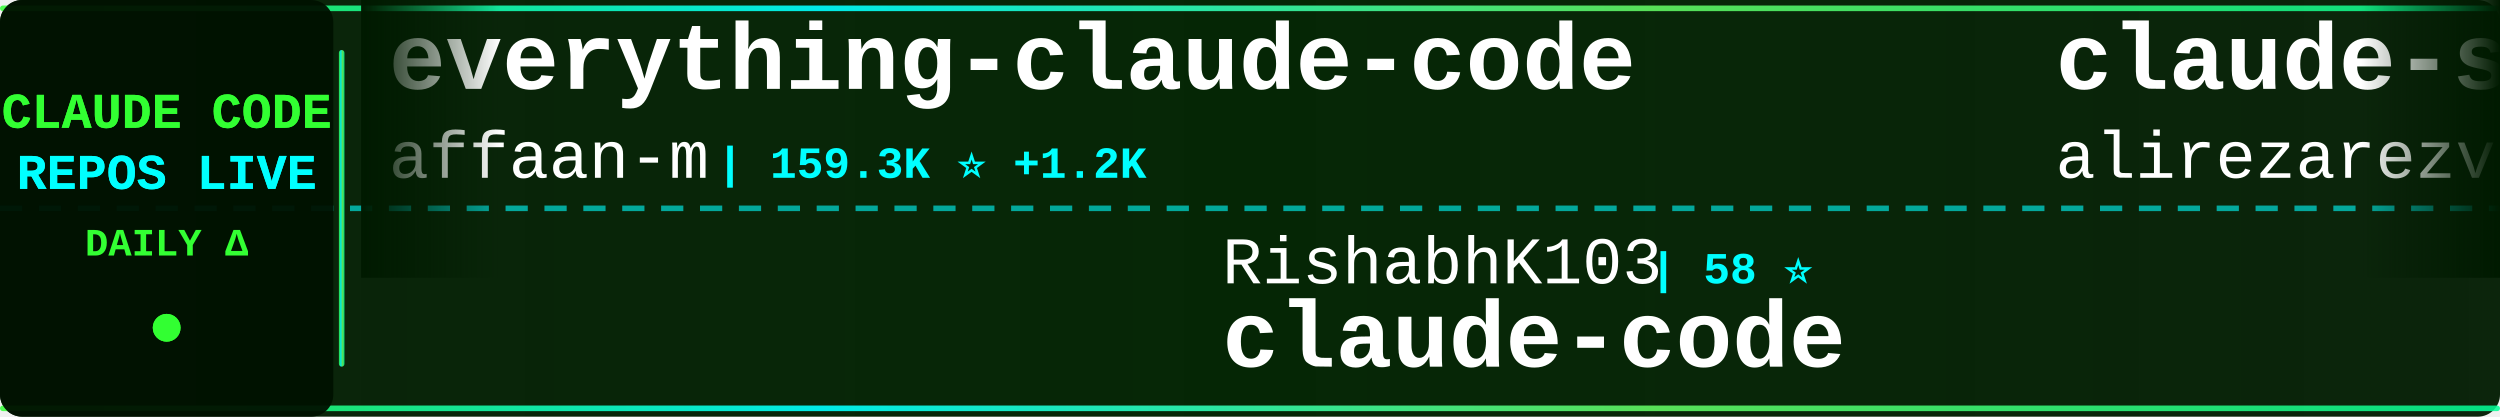
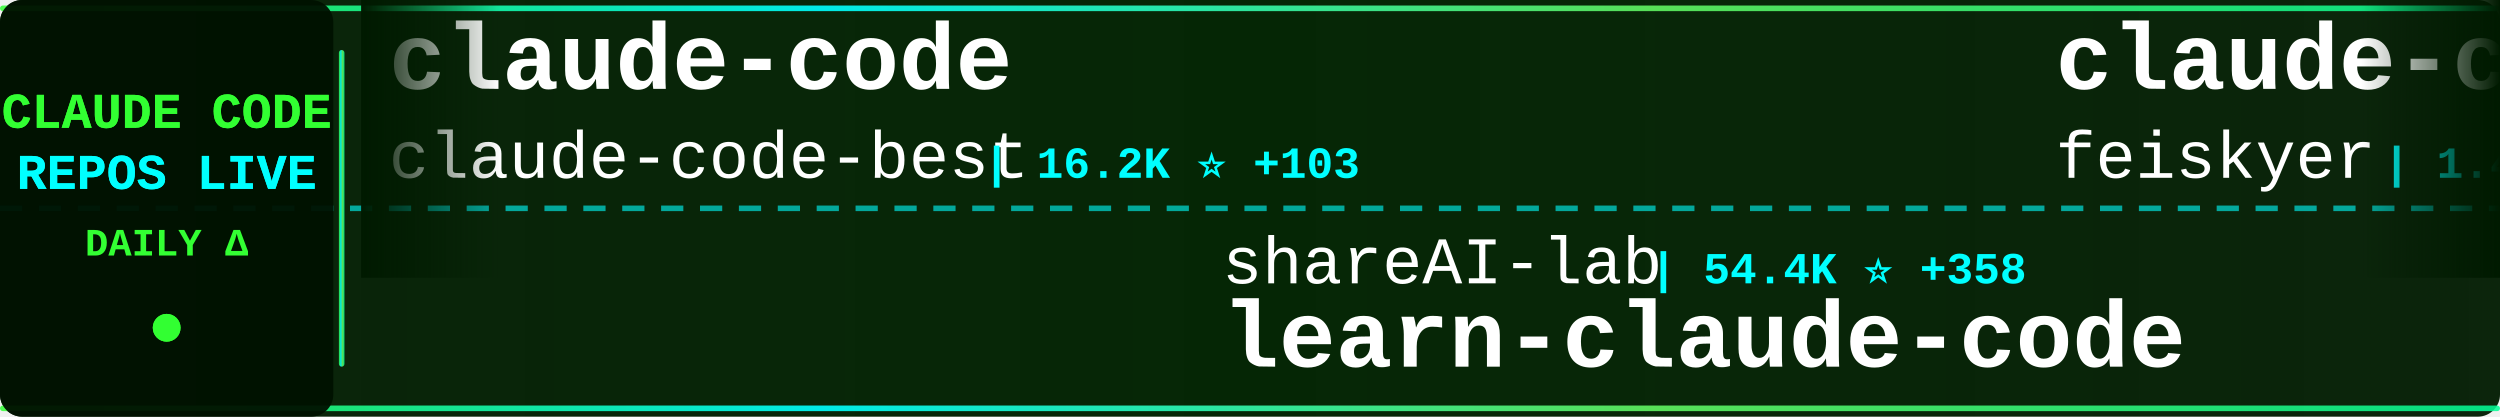
<svg xmlns="http://www.w3.org/2000/svg" width="900" height="150">
  <defs>
    <linearGradient id="tickerBg" x1="0%" y1="0%" x2="100%" y2="0%">
      <stop offset="0%" style="stop-color:#001a00;stop-opacity:0.95" />
      <stop offset="50%" style="stop-color:#002200;stop-opacity:0.98" />
      <stop offset="100%" style="stop-color:#001a00;stop-opacity:0.95" />
    </linearGradient>
    <linearGradient id="borderGrad" x1="0%" y1="0%" x2="100%" y2="0%">
      <stop offset="0%" style="stop-color:#33ff33;stop-opacity:0.85">
        <animate attributeName="stop-opacity" values="0.85;1;0.85" dur="2s" repeatCount="indefinite" />
      </stop>
      <stop offset="33%" style="stop-color:#00ffff;stop-opacity:0.9">
        <animate attributeName="stop-opacity" values="0.9;1;0.9" dur="2.2s" repeatCount="indefinite" />
      </stop>
      <stop offset="66%" style="stop-color:#66ff66;stop-opacity:0.85">
        <animate attributeName="stop-opacity" values="0.85;1;0.85" dur="1.8s" repeatCount="indefinite" />
      </stop>
      <stop offset="100%" style="stop-color:#00ff99;stop-opacity:0.85">
        <animate attributeName="stop-opacity" values="0.85;1;0.85" dur="2s" repeatCount="indefinite" />
      </stop>
    </linearGradient>
    <filter id="textGlow">
      <feGaussianBlur stdDeviation="0.1" result="coloredBlur" />
      <feMerge>
        <feMergeNode in="coloredBlur" />
        <feMergeNode in="SourceGraphic" />
      </feMerge>
    </filter>
    <filter id="metricGlow">
      <feGaussianBlur stdDeviation="0.2" result="coloredBlur" />
      <feMerge>
        <feMergeNode in="coloredBlur" />
        <feMergeNode in="SourceGraphic" />
      </feMerge>
    </filter>
    <linearGradient id="leftFade" x1="0%" y1="0%" x2="100%" y2="0%">
      <stop offset="0%" style="stop-color:#001a00;stop-opacity:1" />
      <stop offset="100%" style="stop-color:#001a00;stop-opacity:0" />
    </linearGradient>
    <linearGradient id="rightFade" x1="0%" y1="0%" x2="100%" y2="0%">
      <stop offset="0%" style="stop-color:#001a00;stop-opacity:0" />
      <stop offset="100%" style="stop-color:#001a00;stop-opacity:1" />
    </linearGradient>
  </defs>
  <rect width="900" height="150" fill="url(#tickerBg)" rx="8" />
  <rect x="0" y="2" width="900" height="2" fill="url(#borderGrad)" rx="1" />
  <rect x="0" y="146" width="900" height="2" fill="url(#borderGrad)" rx="1" />
  <line x1="0" y1="75" x2="900" y2="75" stroke="#00ffff" stroke-width="2" stroke-dasharray="8 6" opacity="0.6" />
  <rect x="0" y="0" width="120" height="150" fill="#001100" opacity="0.95" rx="8" />
  <text x="60" y="46" font-family="'Courier New', monospace" font-size="18" font-weight="bold" fill="#33ff33" text-anchor="middle" filter="url(#textGlow)">
    CLAUDE CODE
  </text>
  <text x="60" y="68" font-family="'Courier New', monospace" font-size="18" font-weight="bold" fill="#00ffff" text-anchor="middle" filter="url(#textGlow)">
    REPOS LIVE
  </text>
  <text x="60" y="92" font-family="'Courier New', monospace" font-size="14" font-weight="bold" fill="#33ff33" text-anchor="middle">
    DAILY Δ
  </text>
  <circle cx="60" cy="118" r="5" fill="#33ff33" filter="url(#metricGlow)">
    <animate attributeName="r" values="4;6;4" dur="1.5s" repeatCount="indefinite" />
    <animate attributeName="opacity" values="0.6;1;0.6" dur="1.5s" repeatCount="indefinite" />
  </circle>
  <rect x="122" y="18" width="2" height="114" fill="url(#borderGrad)" rx="1" />
  <clipPath id="tickerClip">
    <rect x="130" y="0" width="770" height="150" />
  </clipPath>
  <g clip-path="url(#tickerClip)">
    <g id="tickerItems">
      <animateTransform attributeName="transform" attributeType="XML" type="translate" from="0 0" to="-3000 0" dur="54s" repeatCount="indefinite" />
      <g transform="translate(0, 0)">
-         <text x="140" y="32" font-family="'Courier New', monospace" font-size="34" font-weight="bold" fill="#ffffff">everything-claude-code</text>
-         <text x="140" y="64" font-family="'Courier New', monospace" font-size="24" font-weight="normal" fill="#ffffff" opacity="1.0">affaan-m</text>
-         <text x="258" y="64" font-family="'Courier New', monospace" font-size="16" font-weight="bold" fill="#00ffff"> | 159.3K ⭐ +1.2K</text>
+         <text x="140" y="32" font-family="'Courier New', monospace" font-size="34" font-weight="bold" fill="#ffffff">claude-code</text>
+         <text x="140" y="64" font-family="'Courier New', monospace" font-size="24" font-weight="normal" fill="#ffffff" opacity="1.0">claude-code-best</text>
+         <text x="354" y="64" font-family="'Courier New', monospace" font-size="16" font-weight="bold" fill="#00ffff"> | 16.2K ⭐ +103</text>
      </g>
      <g transform="translate(300, 0)">
-         <text x="140" y="102" font-family="'Courier New', monospace" font-size="24" font-weight="normal" fill="#ffffff" opacity="1.0">RishabhK103</text>
-         <text x="294" y="102" font-family="'Courier New', monospace" font-size="16" font-weight="bold" fill="#00ffff"> | 58 ⭐</text>
-         <text x="140" y="132" font-family="'Courier New', monospace" font-size="34" font-weight="bold" fill="#ffffff">claude-code</text>
+         <text x="140" y="102" font-family="'Courier New', monospace" font-size="24" font-weight="normal" fill="#ffffff" opacity="1.0">shareAI-lab</text>
+         <text x="294" y="102" font-family="'Courier New', monospace" font-size="16" font-weight="bold" fill="#00ffff"> | 54.4K ⭐ +358</text>
+         <text x="140" y="132" font-family="'Courier New', monospace" font-size="34" font-weight="bold" fill="#ffffff">learn-claude-code</text>
      </g>
      <g transform="translate(600, 0)">
-         <text x="140" y="32" font-family="'Courier New', monospace" font-size="34" font-weight="bold" fill="#ffffff">claude-skills</text>
-         <text x="140" y="64" font-family="'Courier New', monospace" font-size="24" font-weight="normal" fill="#ffffff" opacity="1.0">alirezarezvani</text>
-         <text x="330" y="64" font-family="'Courier New', monospace" font-size="16" font-weight="bold" fill="#00ffff"> | 11.5K ⭐ +208</text>
+         <text x="140" y="32" font-family="'Courier New', monospace" font-size="34" font-weight="bold" fill="#ffffff">claude-code-settings</text>
+         <text x="140" y="64" font-family="'Courier New', monospace" font-size="24" font-weight="normal" fill="#ffffff" opacity="1.0">feiskyer</text>
+         <text x="258" y="64" font-family="'Courier New', monospace" font-size="16" font-weight="bold" fill="#00ffff"> | 1.4K ⭐ +1</text>
      </g>
      <g transform="translate(900, 0)">
-         <text x="140" y="102" font-family="'Courier New', monospace" font-size="24" font-weight="normal" fill="#ffffff" opacity="1.0">OneRedOak</text>
-         <text x="270" y="102" font-family="'Courier New', monospace" font-size="16" font-weight="bold" fill="#00ffff"> | 3.8K ⭐ +1</text>
-         <text x="140" y="132" font-family="'Courier New', monospace" font-size="34" font-weight="bold" fill="#ffffff">claude-code-workflows</text>
+         <text x="140" y="102" font-family="'Courier New', monospace" font-size="24" font-weight="normal" fill="#ffffff" opacity="1.0">eyaltoledano</text>
+         <text x="306" y="102" font-family="'Courier New', monospace" font-size="16" font-weight="bold" fill="#00ffff"> | 26.6K ⭐ +16</text>
+         <text x="140" y="132" font-family="'Courier New', monospace" font-size="34" font-weight="bold" fill="#ffffff">claude-task-master</text>
      </g>
      <g transform="translate(1200, 0)">
-         <text x="140" y="32" font-family="'Courier New', monospace" font-size="34" font-weight="bold" fill="#ffffff">claude-code</text>
-         <text x="140" y="64" font-family="'Courier New', monospace" font-size="24" font-weight="normal" fill="#ffffff" opacity="1.0">T-Lab-CUHKSZ</text>
-         <text x="306" y="64" font-family="'Courier New', monospace" font-size="16" font-weight="bold" fill="#00ffff"> | 288 ⭐</text>
+         <text x="140" y="32" font-family="'Courier New', monospace" font-size="34" font-weight="bold" fill="#ffffff">claude-code-guide</text>
+         <text x="140" y="64" font-family="'Courier New', monospace" font-size="24" font-weight="normal" fill="#ffffff" opacity="1.0">zebbern</text>
+         <text x="246" y="64" font-family="'Courier New', monospace" font-size="16" font-weight="bold" fill="#00ffff"> | 3.9K ⭐ +8</text>
      </g>
      <g transform="translate(1500, 0)">
-         <text x="140" y="102" font-family="'Courier New', monospace" font-size="24" font-weight="normal" fill="#ffffff" opacity="1.0">wshobson</text>
-         <text x="258" y="102" font-family="'Courier New', monospace" font-size="16" font-weight="bold" fill="#00ffff"> | 33.8K ⭐ +66</text>
-         <text x="140" y="132" font-family="'Courier New', monospace" font-size="34" font-weight="bold" fill="#ffffff">agents</text>
+         <text x="140" y="102" font-family="'Courier New', monospace" font-size="24" font-weight="normal" fill="#ffffff" opacity="1.0">luongnv89</text>
+         <text x="270" y="102" font-family="'Courier New', monospace" font-size="16" font-weight="bold" fill="#00ffff"> | 27.3K ⭐ +262</text>
+         <text x="140" y="132" font-family="'Courier New', monospace" font-size="34" font-weight="bold" fill="#ffffff">claude-howto</text>
      </g>
      <g transform="translate(1800, 0)">
-         <text x="140" y="32" font-family="'Courier New', monospace" font-size="34" font-weight="bold" fill="#ffffff">claude-code-pm-course</text>
-         <text x="140" y="64" font-family="'Courier New', monospace" font-size="24" font-weight="normal" fill="#ffffff" opacity="1.0">carlvellotti</text>
-         <text x="306" y="64" font-family="'Courier New', monospace" font-size="16" font-weight="bold" fill="#00ffff"> | 1.9K ⭐ +5</text>
+         <text x="140" y="32" font-family="'Courier New', monospace" font-size="34" font-weight="bold" fill="#ffffff">ralph</text>
+         <text x="140" y="64" font-family="'Courier New', monospace" font-size="24" font-weight="normal" fill="#ffffff" opacity="1.0">snarktank</text>
+         <text x="270" y="64" font-family="'Courier New', monospace" font-size="16" font-weight="bold" fill="#00ffff"> | 17.1K ⭐ +81</text>
      </g>
      <g transform="translate(2100, 0)">
-         <text x="140" y="102" font-family="'Courier New', monospace" font-size="24" font-weight="normal" fill="#ffffff" opacity="1.0">777genius</text>
-         <text x="270" y="102" font-family="'Courier New', monospace" font-size="16" font-weight="bold" fill="#00ffff"> | 897 ⭐</text>
-         <text x="140" y="132" font-family="'Courier New', monospace" font-size="34" font-weight="bold" fill="#ffffff">claude-code-source-code</text>
+         <text x="140" y="102" font-family="'Courier New', monospace" font-size="24" font-weight="normal" fill="#ffffff" opacity="1.0">rohitg00</text>
+         <text x="258" y="102" font-family="'Courier New', monospace" font-size="16" font-weight="bold" fill="#00ffff"> | 1.3K ⭐ +17</text>
+         <text x="140" y="132" font-family="'Courier New', monospace" font-size="34" font-weight="bold" fill="#ffffff">awesome-claude-code-tool...</text>
      </g>
      <g transform="translate(2400, 0)">
        <text x="140" y="32" font-family="'Courier New', monospace" font-size="34" font-weight="bold" fill="#ffffff">claude-code</text>
-         <text x="140" y="64" font-family="'Courier New', monospace" font-size="24" font-weight="normal" fill="#ffffff" opacity="1.0">jarmuine</text>
-         <text x="258" y="64" font-family="'Courier New', monospace" font-size="16" font-weight="bold" fill="#00ffff"> | 2.0K ⭐ +12</text>
+         <text x="140" y="64" font-family="'Courier New', monospace" font-size="24" font-weight="normal" fill="#ffffff" opacity="1.0">isboyjc</text>
+         <text x="246" y="64" font-family="'Courier New', monospace" font-size="16" font-weight="bold" fill="#00ffff"> | 150 ⭐ +1</text>
      </g>
      <g transform="translate(2700, 0)">
-         <text x="140" y="102" font-family="'Courier New', monospace" font-size="24" font-weight="normal" fill="#ffffff" opacity="1.0">KimYx0207</text>
-         <text x="270" y="102" font-family="'Courier New', monospace" font-size="16" font-weight="bold" fill="#00ffff"> | 3.3K ⭐ +22</text>
-         <text x="140" y="132" font-family="'Courier New', monospace" font-size="34" font-weight="bold" fill="#ffffff">Claude-Code-x-OpenClaw-G...</text>
+         <text x="140" y="102" font-family="'Courier New', monospace" font-size="24" font-weight="normal" fill="#ffffff" opacity="1.0">anthropics</text>
+         <text x="282" y="102" font-family="'Courier New', monospace" font-size="16" font-weight="bold" fill="#00ffff"> | 115.2K ⭐ +423</text>
+         <text x="140" y="132" font-family="'Courier New', monospace" font-size="34" font-weight="bold" fill="#ffffff">claude-code</text>
      </g>
      <g transform="translate(3000, 0)">
-         <text x="140" y="32" font-family="'Courier New', monospace" font-size="34" font-weight="bold" fill="#ffffff">everything-claude-code</text>
-         <text x="140" y="64" font-family="'Courier New', monospace" font-size="24" font-weight="normal" fill="#ffffff" opacity="1.0">affaan-m</text>
-         <text x="258" y="64" font-family="'Courier New', monospace" font-size="16" font-weight="bold" fill="#00ffff"> | 159.3K ⭐ +1.2K</text>
+         <text x="140" y="32" font-family="'Courier New', monospace" font-size="34" font-weight="bold" fill="#ffffff">claude-code</text>
+         <text x="140" y="64" font-family="'Courier New', monospace" font-size="24" font-weight="normal" fill="#ffffff" opacity="1.0">claude-code-best</text>
+         <text x="354" y="64" font-family="'Courier New', monospace" font-size="16" font-weight="bold" fill="#00ffff"> | 16.2K ⭐ +103</text>
      </g>
      <g transform="translate(3300, 0)">
-         <text x="140" y="102" font-family="'Courier New', monospace" font-size="24" font-weight="normal" fill="#ffffff" opacity="1.0">RishabhK103</text>
-         <text x="294" y="102" font-family="'Courier New', monospace" font-size="16" font-weight="bold" fill="#00ffff"> | 58 ⭐</text>
-         <text x="140" y="132" font-family="'Courier New', monospace" font-size="34" font-weight="bold" fill="#ffffff">claude-code</text>
+         <text x="140" y="102" font-family="'Courier New', monospace" font-size="24" font-weight="normal" fill="#ffffff" opacity="1.0">shareAI-lab</text>
+         <text x="294" y="102" font-family="'Courier New', monospace" font-size="16" font-weight="bold" fill="#00ffff"> | 54.4K ⭐ +358</text>
+         <text x="140" y="132" font-family="'Courier New', monospace" font-size="34" font-weight="bold" fill="#ffffff">learn-claude-code</text>
      </g>
      <g transform="translate(3600, 0)">
-         <text x="140" y="32" font-family="'Courier New', monospace" font-size="34" font-weight="bold" fill="#ffffff">claude-skills</text>
-         <text x="140" y="64" font-family="'Courier New', monospace" font-size="24" font-weight="normal" fill="#ffffff" opacity="1.0">alirezarezvani</text>
-         <text x="330" y="64" font-family="'Courier New', monospace" font-size="16" font-weight="bold" fill="#00ffff"> | 11.5K ⭐ +208</text>
+         <text x="140" y="32" font-family="'Courier New', monospace" font-size="34" font-weight="bold" fill="#ffffff">claude-code-settings</text>
+         <text x="140" y="64" font-family="'Courier New', monospace" font-size="24" font-weight="normal" fill="#ffffff" opacity="1.0">feiskyer</text>
+         <text x="258" y="64" font-family="'Courier New', monospace" font-size="16" font-weight="bold" fill="#00ffff"> | 1.4K ⭐ +1</text>
      </g>
      <g transform="translate(3900, 0)">
-         <text x="140" y="102" font-family="'Courier New', monospace" font-size="24" font-weight="normal" fill="#ffffff" opacity="1.0">OneRedOak</text>
-         <text x="270" y="102" font-family="'Courier New', monospace" font-size="16" font-weight="bold" fill="#00ffff"> | 3.8K ⭐ +1</text>
-         <text x="140" y="132" font-family="'Courier New', monospace" font-size="34" font-weight="bold" fill="#ffffff">claude-code-workflows</text>
+         <text x="140" y="102" font-family="'Courier New', monospace" font-size="24" font-weight="normal" fill="#ffffff" opacity="1.0">eyaltoledano</text>
+         <text x="306" y="102" font-family="'Courier New', monospace" font-size="16" font-weight="bold" fill="#00ffff"> | 26.6K ⭐ +16</text>
+         <text x="140" y="132" font-family="'Courier New', monospace" font-size="34" font-weight="bold" fill="#ffffff">claude-task-master</text>
      </g>
    </g>
  </g>
  <rect x="130" y="0" width="50" height="100" fill="url(#leftFade)" />
  <rect x="850" y="0" width="50" height="100" fill="url(#rightFade)" />
</svg>
